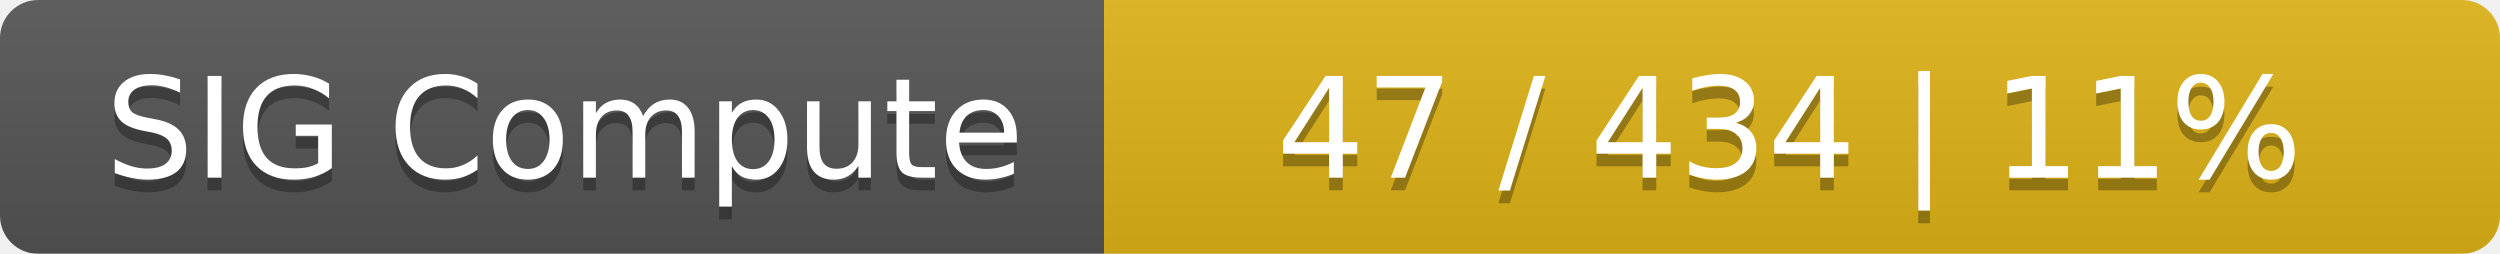
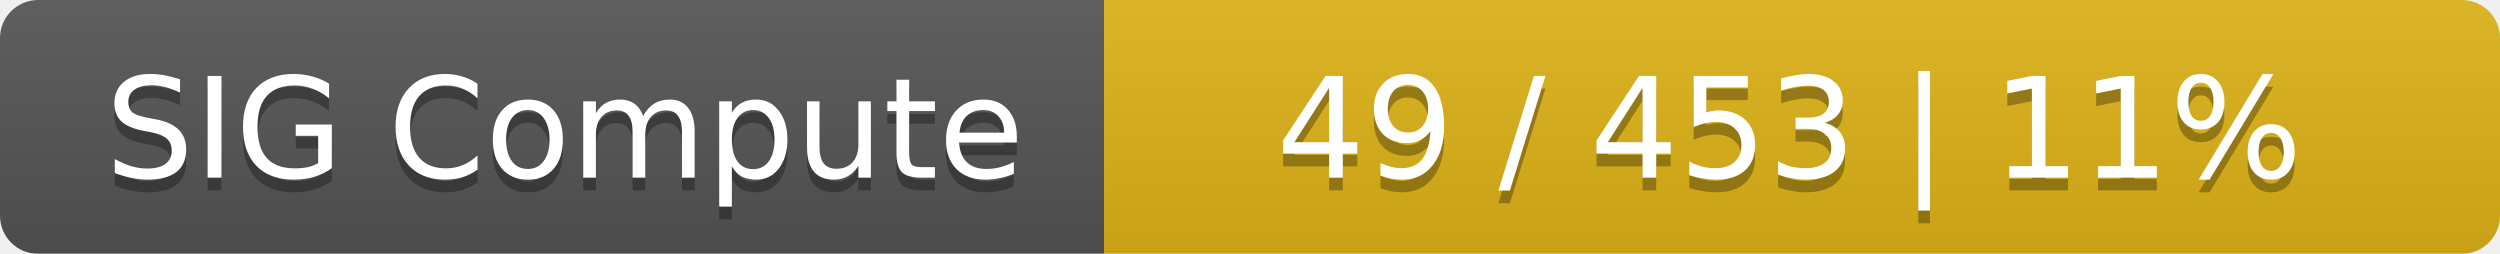
<svg xmlns="http://www.w3.org/2000/svg" width="197" height="20">
  <linearGradient id="smooth" x2="0" y2="100%">
    <stop offset="0" stop-color="#bbb" stop-opacity=".1" />
    <stop offset="1" stop-opacity=".1" />
  </linearGradient>
  <mask id="round">
    <rect width="197" height="20" rx="3" fill="#fff" />
  </mask>
  <g mask="url(#round)">
    <rect width="87" height="20" fill="#555" />
    <rect x="87" width="110" height="20" fill="#dfb317" />
    <rect width="197" height="20" fill="url(#smooth)" />
  </g>
  <g fill="#fff" text-anchor="middle" font-family="DejaVu Sans,Verdana,Geneva,sans-serif" font-size="11">
    <text x="44.5" y="15" fill="#010101" fill-opacity=".3">SIG Compute</text>
    <text x="44.5" y="14">SIG Compute</text>
-     <text x="141" y="15" fill="#010101" fill-opacity=".3">47 / 434    |    11%</text>
-     <text x="141" y="14">47 / 434    |    11%</text>
+     <text x="141" y="15" fill="#010101" fill-opacity=".3">49 / 453    |    11%</text>
+     <text x="141" y="14">49 / 453    |    11%</text>
  </g>
</svg>
